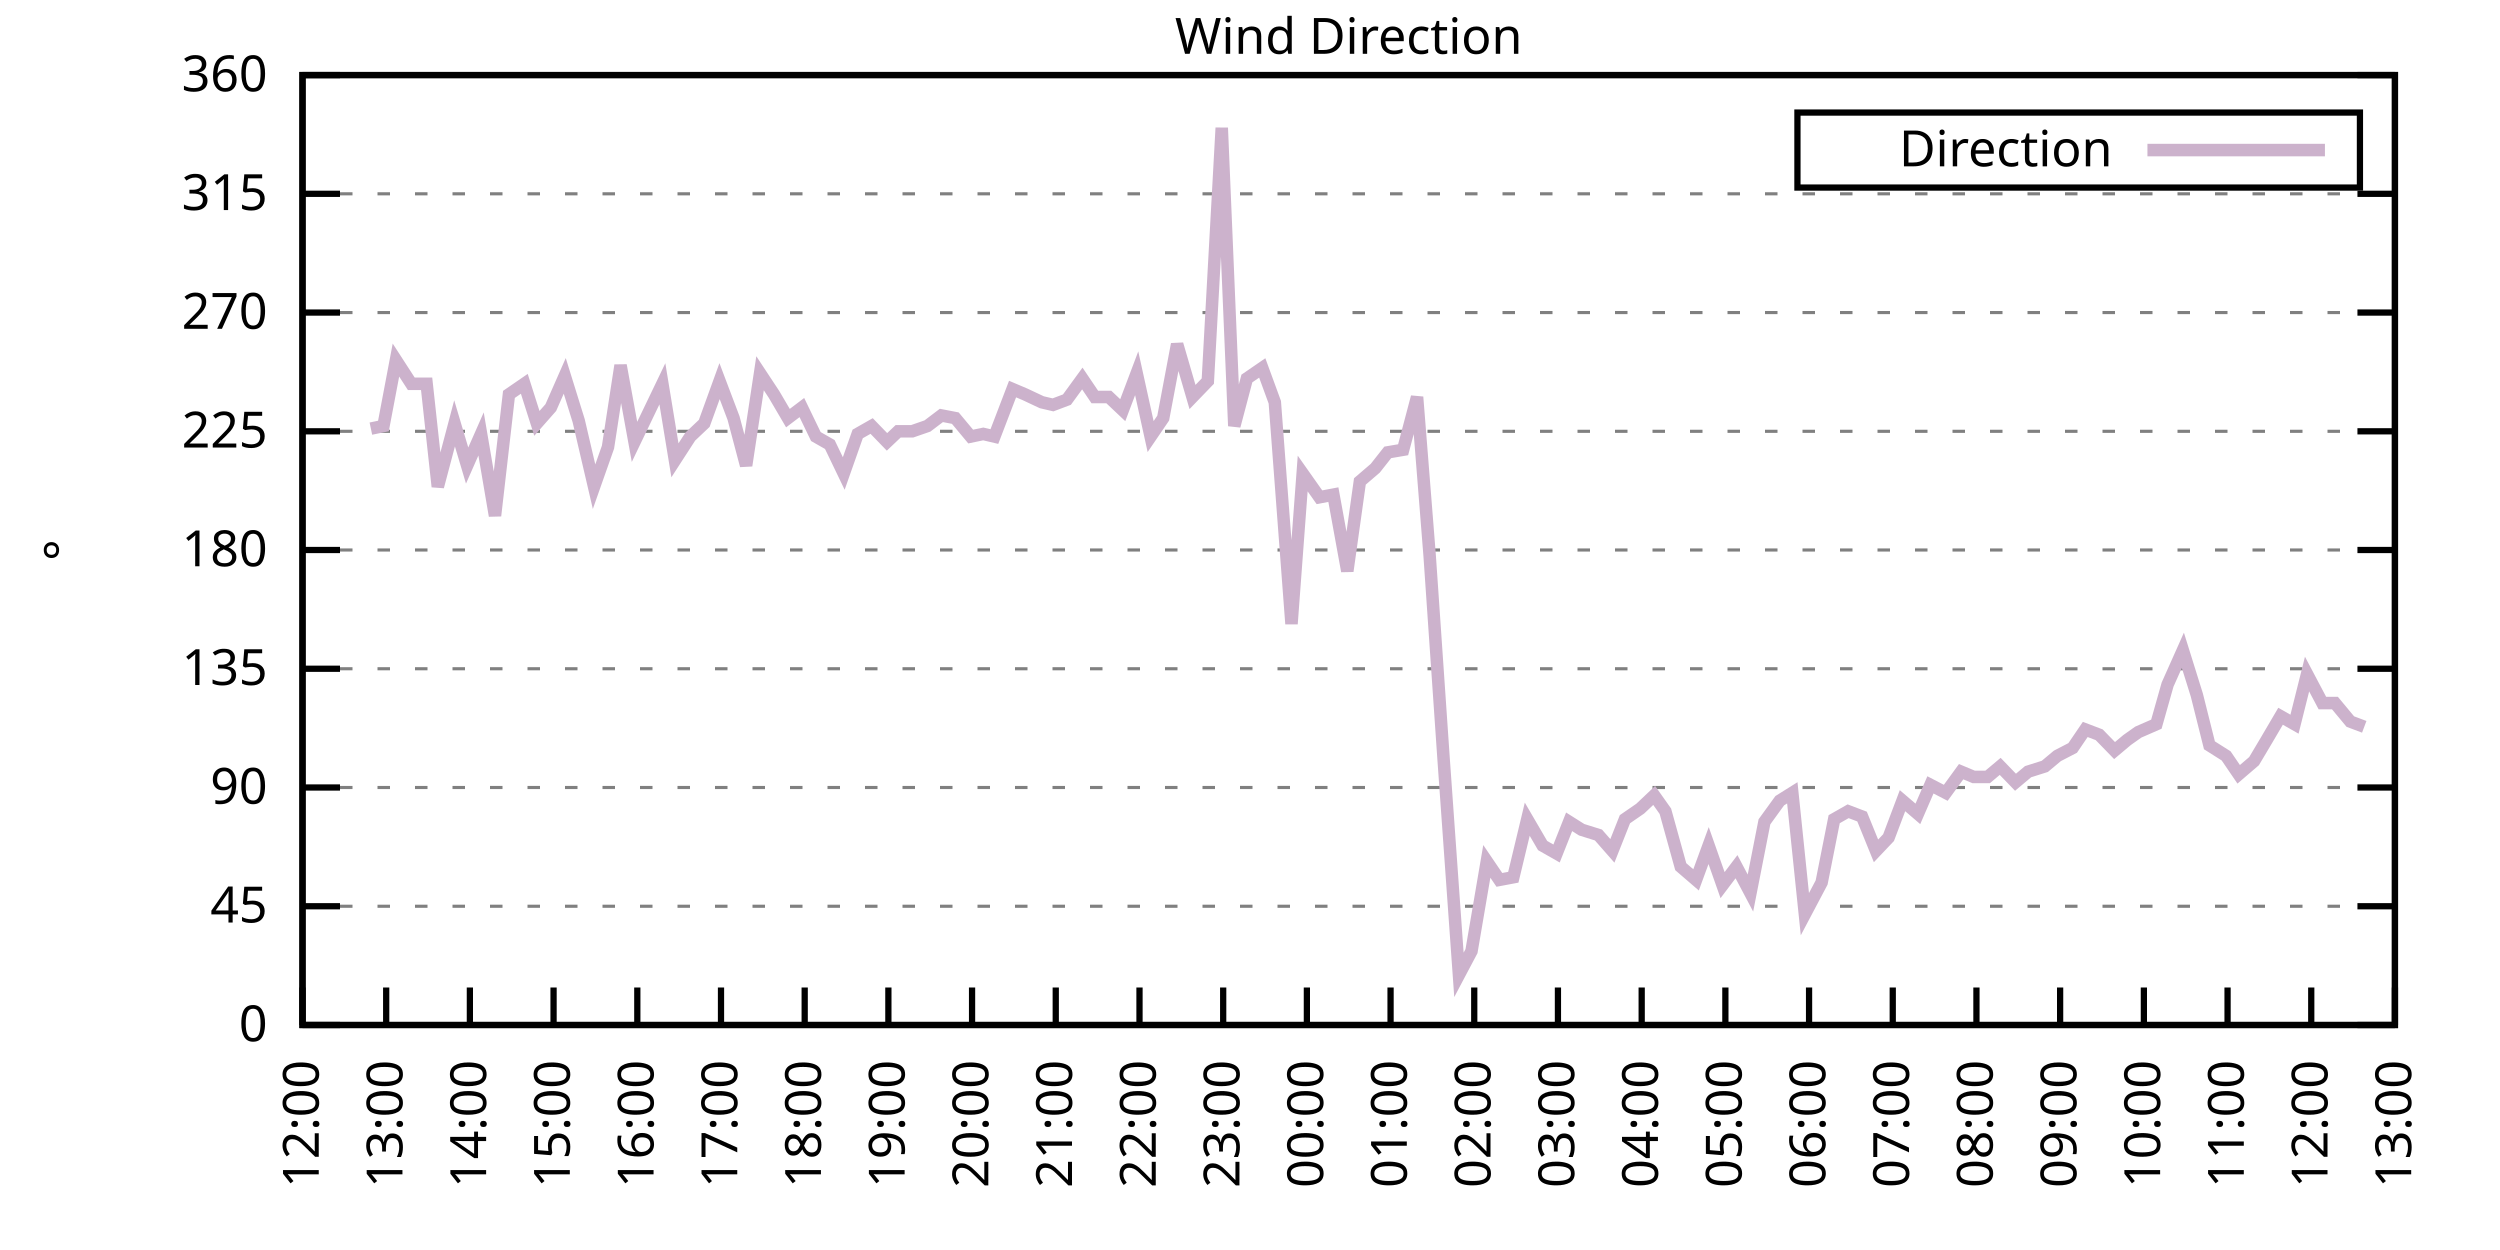
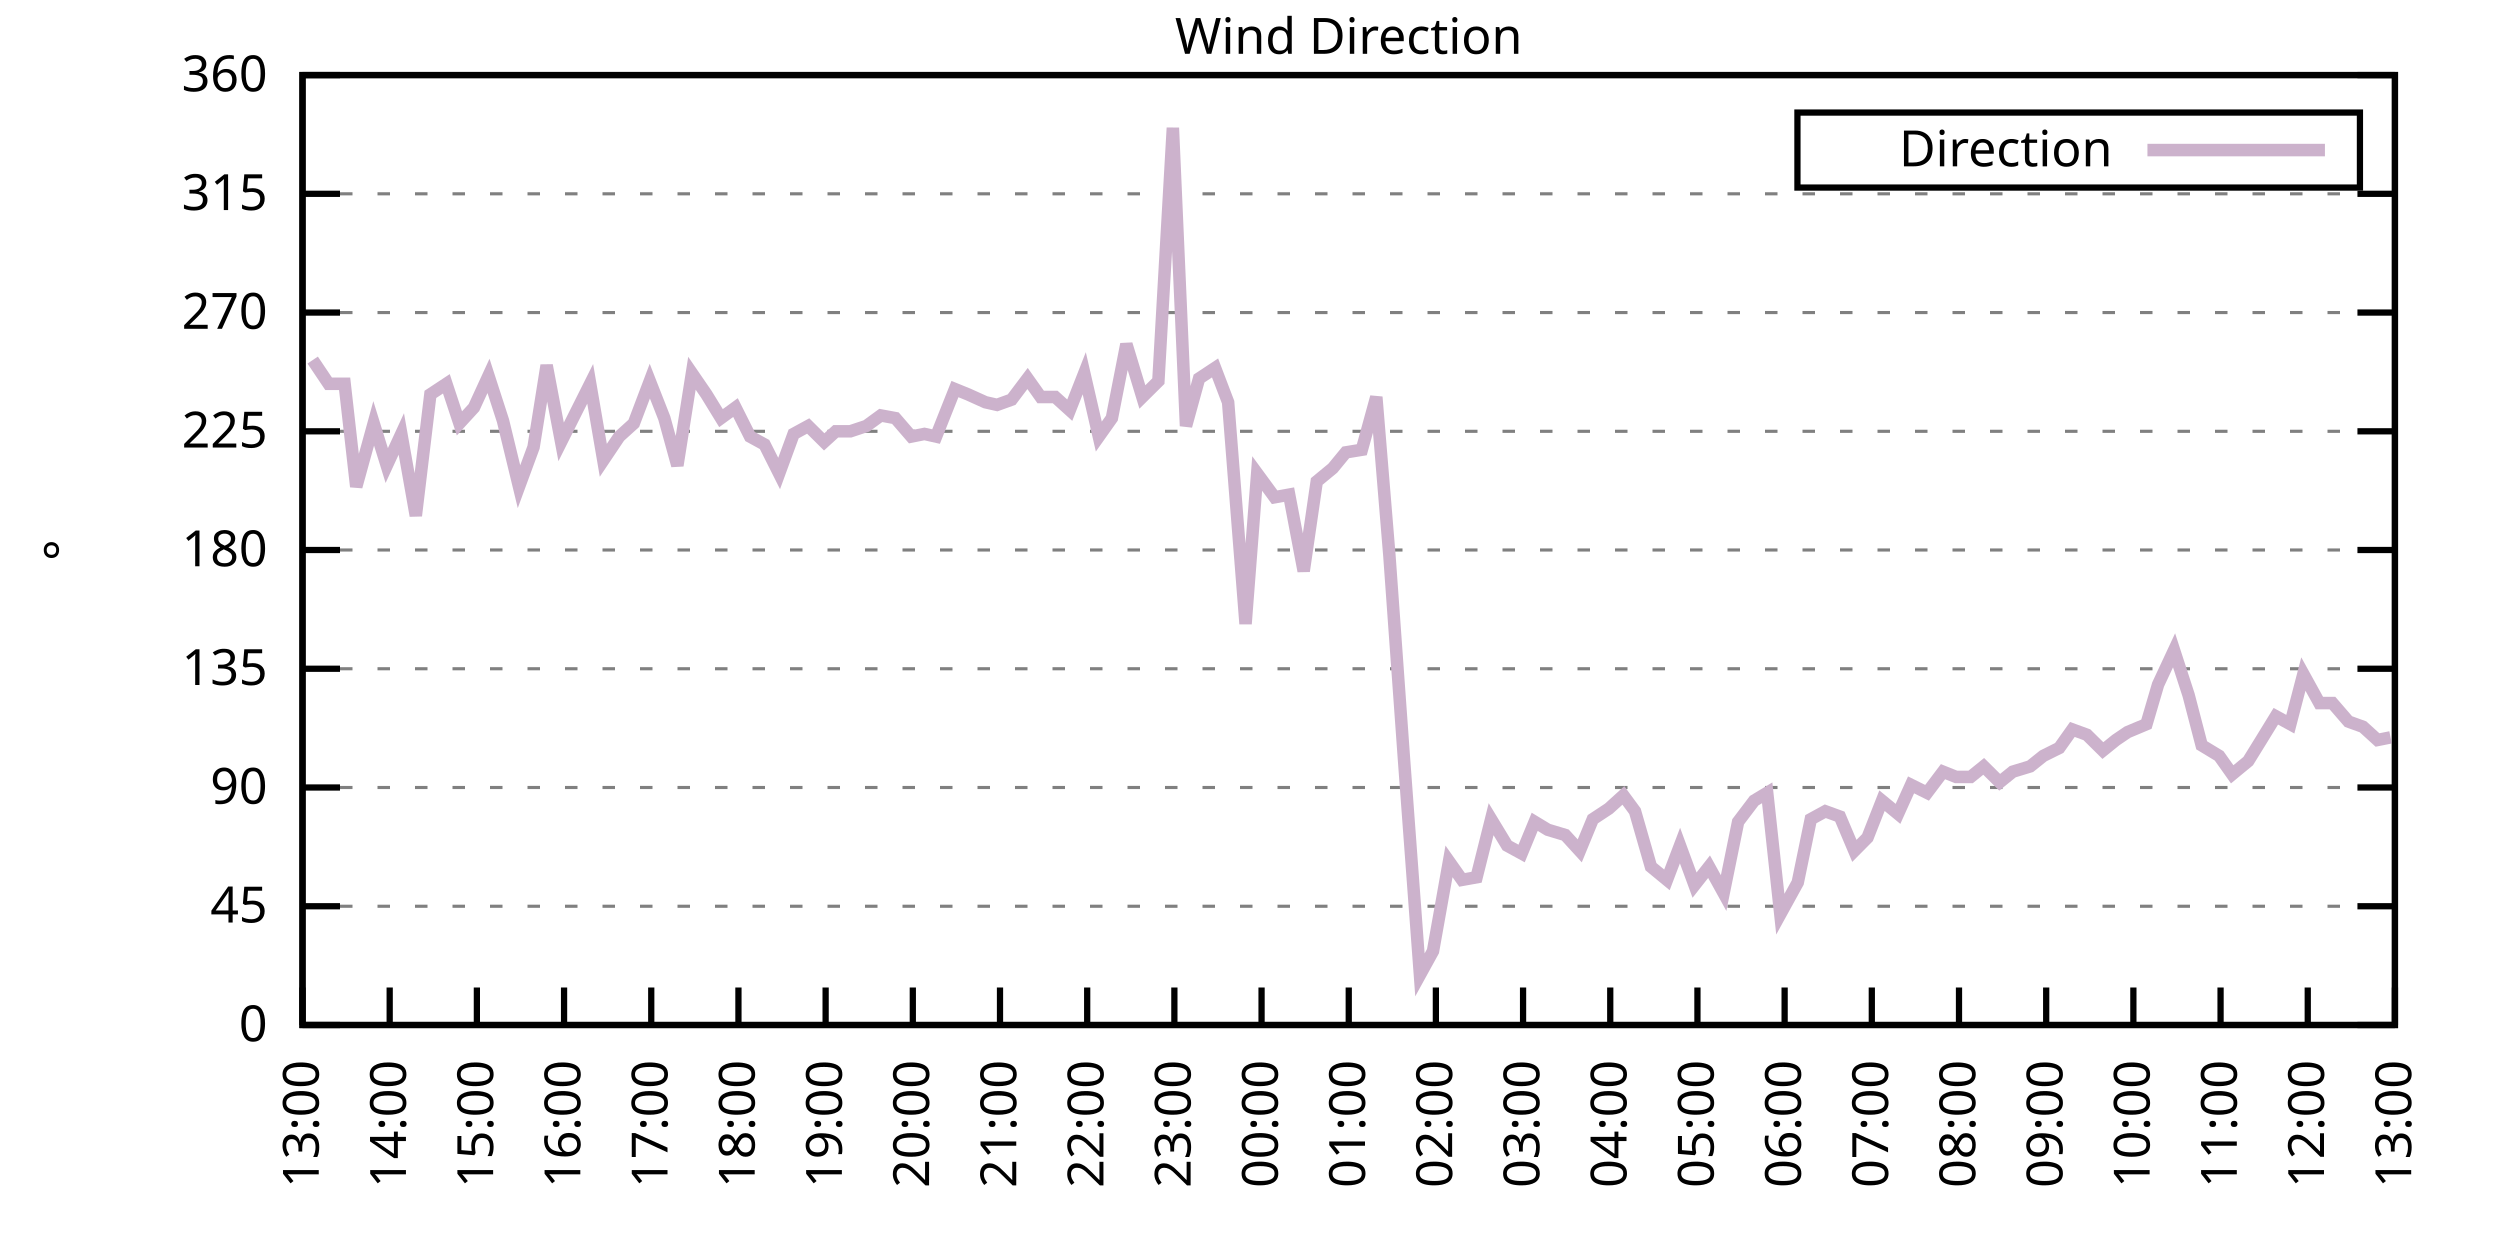
<svg xmlns="http://www.w3.org/2000/svg" xmlns:xlink="http://www.w3.org/1999/xlink" width="400" height="200" viewBox="0 0 400 200">
  <g id="gnuplot_canvas">
    <rect x="0" y="0" width="400" height="200" fill="none" />
    <defs>
      <circle id="gpDot" r="0.5" stroke-width="0.5" stroke="currentColor" />
      <path id="gpPt0" stroke-width="0.333" stroke="currentColor" d="M-1,0 h2 M0,-1 v2" />
      <path id="gpPt1" stroke-width="0.333" stroke="currentColor" d="M-1,-1 L1,1 M1,-1 L-1,1" />
      <path id="gpPt2" stroke-width="0.333" stroke="currentColor" d="M-1,0 L1,0 M0,-1 L0,1 M-1,-1 L1,1 M-1,1 L1,-1" />
      <rect id="gpPt3" stroke-width="0.333" stroke="currentColor" x="-1" y="-1" width="2" height="2" />
      <rect id="gpPt4" stroke-width="0.333" stroke="currentColor" fill="currentColor" x="-1" y="-1" width="2" height="2" />
      <circle id="gpPt5" stroke-width="0.333" stroke="currentColor" cx="0" cy="0" r="1" />
      <use xlink:href="#gpPt5" id="gpPt6" fill="currentColor" stroke="none" />
      <path id="gpPt7" stroke-width="0.333" stroke="currentColor" d="M0,-1.33 L-1.33,0.67 L1.33,0.67 z" />
      <use xlink:href="#gpPt7" id="gpPt8" fill="currentColor" stroke="none" />
      <use xlink:href="#gpPt7" id="gpPt9" stroke="currentColor" transform="rotate(180)" />
      <use xlink:href="#gpPt9" id="gpPt10" fill="currentColor" stroke="none" />
      <use xlink:href="#gpPt3" id="gpPt11" stroke="currentColor" transform="rotate(45)" />
      <use xlink:href="#gpPt11" id="gpPt12" fill="currentColor" stroke="none" />
      <path id="gpPt13" stroke-width="0.333" stroke="currentColor" d="M0,1.330 L1.265,0.411 L0.782,-1.067 L-0.782,-1.076 L-1.265,0.411 z" />
      <use xlink:href="#gpPt13" id="gpPt14" fill="currentColor" stroke="none" />
      <filter id="textbox" filterUnits="objectBoundingBox" x="0" y="0" height="1" width="1">
        <feFlood flood-color="white" flood-opacity="1" result="bgnd" />
        <feComposite in="SourceGraphic" in2="bgnd" operator="atop" />
      </filter>
      <filter id="greybox" filterUnits="objectBoundingBox" x="0" y="0" height="1" width="1">
        <feFlood flood-color="lightgrey" flood-opacity="1" result="grey" />
        <feComposite in="SourceGraphic" in2="grey" operator="atop" />
      </filter>
    </defs>
    <g fill="none" color="white" stroke="currentColor" stroke-width="1.00" stroke-linecap="butt" stroke-linejoin="miter">
</g>
    <g fill="none" color="black" stroke="currentColor" stroke-width="1.00" stroke-linecap="butt" stroke-linejoin="miter">
      <g stroke="none" shape-rendering="crispEdges">
        <polygon fill="rgb(255, 255, 255)" points="48.40,164.00 383.18,164.00 383.18,12.02 48.40,12.02 " />
      </g>
    </g>
    <g fill="none" color="black" stroke="currentColor" stroke-width="1.00" stroke-linecap="butt" stroke-linejoin="miter">
</g>
    <g fill="none" color="black" stroke="black" stroke-width="0.50" stroke-linecap="butt" stroke-linejoin="miter">
</g>
    <g fill="none" color="gray" stroke="currentColor" stroke-width="0.50" stroke-linecap="butt" stroke-linejoin="miter">
      <path stroke="gray" stroke-dasharray="2,4" class="gridline" d="M48.40,164.00 L383.19,164.00  " />
    </g>
    <g fill="none" color="gray" stroke="gray" stroke-width="1.00" stroke-linecap="butt" stroke-linejoin="miter">
</g>
    <g fill="none" color="black" stroke="currentColor" stroke-width="1.00" stroke-linecap="butt" stroke-linejoin="miter">
      <path stroke="black" d="M48.40,164.00 L54.40,164.00 M383.19,164.00 L377.19,164.00  " />
      <g transform="translate(42.80,166.60)" stroke="none" fill="black" font-family="Sans" font-size="8.00" text-anchor="end">
        <text>
          <tspan font-family="Sans"> 0</tspan>
        </text>
      </g>
    </g>
    <g fill="none" color="black" stroke="currentColor" stroke-width="1.00" stroke-linecap="butt" stroke-linejoin="miter">
</g>
    <g fill="none" color="black" stroke="black" stroke-width="0.50" stroke-linecap="butt" stroke-linejoin="miter">
</g>
    <g fill="none" color="gray" stroke="currentColor" stroke-width="0.50" stroke-linecap="butt" stroke-linejoin="miter">
      <path stroke="gray" stroke-dasharray="2,4" class="gridline" d="M48.40,145.00 L383.19,145.00  " />
    </g>
    <g fill="none" color="gray" stroke="gray" stroke-width="1.00" stroke-linecap="butt" stroke-linejoin="miter">
</g>
    <g fill="none" color="black" stroke="currentColor" stroke-width="1.00" stroke-linecap="butt" stroke-linejoin="miter">
      <path stroke="black" d="M48.40,145.00 L54.40,145.00 M383.19,145.00 L377.19,145.00  " />
      <g transform="translate(42.80,147.60)" stroke="none" fill="black" font-family="Sans" font-size="8.00" text-anchor="end">
        <text>
          <tspan font-family="Sans"> 45</tspan>
        </text>
      </g>
    </g>
    <g fill="none" color="black" stroke="currentColor" stroke-width="1.00" stroke-linecap="butt" stroke-linejoin="miter">
</g>
    <g fill="none" color="black" stroke="black" stroke-width="0.50" stroke-linecap="butt" stroke-linejoin="miter">
</g>
    <g fill="none" color="gray" stroke="currentColor" stroke-width="0.50" stroke-linecap="butt" stroke-linejoin="miter">
      <path stroke="gray" stroke-dasharray="2,4" class="gridline" d="M48.40,126.00 L383.19,126.00  " />
    </g>
    <g fill="none" color="gray" stroke="gray" stroke-width="1.00" stroke-linecap="butt" stroke-linejoin="miter">
</g>
    <g fill="none" color="black" stroke="currentColor" stroke-width="1.00" stroke-linecap="butt" stroke-linejoin="miter">
      <path stroke="black" d="M48.40,126.00 L54.40,126.00 M383.19,126.00 L377.19,126.00  " />
      <g transform="translate(42.80,128.60)" stroke="none" fill="black" font-family="Sans" font-size="8.00" text-anchor="end">
        <text>
          <tspan font-family="Sans"> 90</tspan>
        </text>
      </g>
    </g>
    <g fill="none" color="black" stroke="currentColor" stroke-width="1.00" stroke-linecap="butt" stroke-linejoin="miter">
</g>
    <g fill="none" color="black" stroke="black" stroke-width="0.50" stroke-linecap="butt" stroke-linejoin="miter">
</g>
    <g fill="none" color="gray" stroke="currentColor" stroke-width="0.50" stroke-linecap="butt" stroke-linejoin="miter">
      <path stroke="gray" stroke-dasharray="2,4" class="gridline" d="M48.40,107.00 L383.19,107.00  " />
    </g>
    <g fill="none" color="gray" stroke="gray" stroke-width="1.00" stroke-linecap="butt" stroke-linejoin="miter">
</g>
    <g fill="none" color="black" stroke="currentColor" stroke-width="1.00" stroke-linecap="butt" stroke-linejoin="miter">
      <path stroke="black" d="M48.40,107.00 L54.40,107.00 M383.19,107.00 L377.19,107.00  " />
      <g transform="translate(42.80,109.60)" stroke="none" fill="black" font-family="Sans" font-size="8.00" text-anchor="end">
        <text>
          <tspan font-family="Sans"> 135</tspan>
        </text>
      </g>
    </g>
    <g fill="none" color="black" stroke="currentColor" stroke-width="1.00" stroke-linecap="butt" stroke-linejoin="miter">
</g>
    <g fill="none" color="black" stroke="black" stroke-width="0.50" stroke-linecap="butt" stroke-linejoin="miter">
</g>
    <g fill="none" color="gray" stroke="currentColor" stroke-width="0.50" stroke-linecap="butt" stroke-linejoin="miter">
      <path stroke="gray" stroke-dasharray="2,4" class="gridline" d="M48.40,88.00 L383.19,88.00  " />
    </g>
    <g fill="none" color="gray" stroke="gray" stroke-width="1.00" stroke-linecap="butt" stroke-linejoin="miter">
</g>
    <g fill="none" color="black" stroke="currentColor" stroke-width="1.00" stroke-linecap="butt" stroke-linejoin="miter">
      <path stroke="black" d="M48.40,88.00 L54.40,88.00 M383.19,88.00 L377.19,88.00  " />
      <g transform="translate(42.80,90.60)" stroke="none" fill="black" font-family="Sans" font-size="8.00" text-anchor="end">
        <text>
          <tspan font-family="Sans"> 180</tspan>
        </text>
      </g>
    </g>
    <g fill="none" color="black" stroke="currentColor" stroke-width="1.00" stroke-linecap="butt" stroke-linejoin="miter">
</g>
    <g fill="none" color="black" stroke="black" stroke-width="0.50" stroke-linecap="butt" stroke-linejoin="miter">
</g>
    <g fill="none" color="gray" stroke="currentColor" stroke-width="0.50" stroke-linecap="butt" stroke-linejoin="miter">
      <path stroke="gray" stroke-dasharray="2,4" class="gridline" d="M48.40,69.01 L383.19,69.01  " />
    </g>
    <g fill="none" color="gray" stroke="gray" stroke-width="1.00" stroke-linecap="butt" stroke-linejoin="miter">
</g>
    <g fill="none" color="black" stroke="currentColor" stroke-width="1.00" stroke-linecap="butt" stroke-linejoin="miter">
      <path stroke="black" d="M48.40,69.01 L54.40,69.01 M383.19,69.01 L377.19,69.01  " />
      <g transform="translate(42.80,71.61)" stroke="none" fill="black" font-family="Sans" font-size="8.00" text-anchor="end">
        <text>
          <tspan font-family="Sans"> 225</tspan>
        </text>
      </g>
    </g>
    <g fill="none" color="black" stroke="currentColor" stroke-width="1.00" stroke-linecap="butt" stroke-linejoin="miter">
</g>
    <g fill="none" color="black" stroke="black" stroke-width="0.50" stroke-linecap="butt" stroke-linejoin="miter">
</g>
    <g fill="none" color="gray" stroke="currentColor" stroke-width="0.50" stroke-linecap="butt" stroke-linejoin="miter">
      <path stroke="gray" stroke-dasharray="2,4" class="gridline" d="M48.40,50.01 L383.19,50.01  " />
    </g>
    <g fill="none" color="gray" stroke="gray" stroke-width="1.00" stroke-linecap="butt" stroke-linejoin="miter">
</g>
    <g fill="none" color="black" stroke="currentColor" stroke-width="1.00" stroke-linecap="butt" stroke-linejoin="miter">
      <path stroke="black" d="M48.40,50.01 L54.40,50.01 M383.19,50.01 L377.19,50.01  " />
      <g transform="translate(42.80,52.61)" stroke="none" fill="black" font-family="Sans" font-size="8.00" text-anchor="end">
        <text>
          <tspan font-family="Sans"> 270</tspan>
        </text>
      </g>
    </g>
    <g fill="none" color="black" stroke="currentColor" stroke-width="1.00" stroke-linecap="butt" stroke-linejoin="miter">
</g>
    <g fill="none" color="black" stroke="black" stroke-width="0.50" stroke-linecap="butt" stroke-linejoin="miter">
</g>
    <g fill="none" color="gray" stroke="currentColor" stroke-width="0.50" stroke-linecap="butt" stroke-linejoin="miter">
      <path stroke="gray" stroke-dasharray="2,4" class="gridline" d="M48.40,31.01 L383.19,31.01  " />
    </g>
    <g fill="none" color="gray" stroke="gray" stroke-width="1.00" stroke-linecap="butt" stroke-linejoin="miter">
</g>
    <g fill="none" color="black" stroke="currentColor" stroke-width="1.00" stroke-linecap="butt" stroke-linejoin="miter">
      <path stroke="black" d="M48.40,31.01 L54.40,31.01 M383.19,31.01 L377.19,31.01  " />
      <g transform="translate(42.80,33.61)" stroke="none" fill="black" font-family="Sans" font-size="8.00" text-anchor="end">
        <text>
          <tspan font-family="Sans"> 315</tspan>
        </text>
      </g>
    </g>
    <g fill="none" color="black" stroke="currentColor" stroke-width="1.00" stroke-linecap="butt" stroke-linejoin="miter">
</g>
    <g fill="none" color="black" stroke="black" stroke-width="0.50" stroke-linecap="butt" stroke-linejoin="miter">
</g>
    <g fill="none" color="gray" stroke="currentColor" stroke-width="0.50" stroke-linecap="butt" stroke-linejoin="miter">
      <path stroke="gray" stroke-dasharray="2,4" class="gridline" d="M48.40,12.01 L383.19,12.01  " />
    </g>
    <g fill="none" color="gray" stroke="gray" stroke-width="1.00" stroke-linecap="butt" stroke-linejoin="miter">
</g>
    <g fill="none" color="black" stroke="currentColor" stroke-width="1.00" stroke-linecap="butt" stroke-linejoin="miter">
      <path stroke="black" d="M48.40,12.01 L54.40,12.01 M383.19,12.01 L377.19,12.01  " />
      <g transform="translate(42.80,14.61)" stroke="none" fill="black" font-family="Sans" font-size="8.00" text-anchor="end">
        <text>
          <tspan font-family="Sans"> 360</tspan>
        </text>
      </g>
    </g>
    <g fill="none" color="black" stroke="currentColor" stroke-width="1.00" stroke-linecap="butt" stroke-linejoin="miter">
      <path stroke="black" d="M48.40,164.00 L48.40,158.00  " />
      <g transform="translate(51.00,169.60) rotate(270.00)" stroke="none" fill="black" font-family="Sans" font-size="8.00" text-anchor="end">
        <text>
-           <tspan font-family="Sans">12:00</tspan>
-         </text>
-       </g>
-     </g>
-     <g fill="none" color="black" stroke="currentColor" stroke-width="1.00" stroke-linecap="butt" stroke-linejoin="miter">
-       <path stroke="black" d="M61.79,164.00 L61.79,158.00  " />
-       <g transform="translate(64.39,169.60) rotate(270.00)" stroke="none" fill="black" font-family="Sans" font-size="8.00" text-anchor="end">
-         <text>
          <tspan font-family="Sans">13:00</tspan>
        </text>
      </g>
    </g>
    <g fill="none" color="black" stroke="currentColor" stroke-width="1.00" stroke-linecap="butt" stroke-linejoin="miter">
-       <path stroke="black" d="M75.18,164.00 L75.18,158.00  " />
-       <g transform="translate(77.78,169.60) rotate(270.00)" stroke="none" fill="black" font-family="Sans" font-size="8.00" text-anchor="end">
+       <path stroke="black" d="M62.35,164.00 L62.35,158.00  " />
+       <g transform="translate(64.95,169.60) rotate(270.00)" stroke="none" fill="black" font-family="Sans" font-size="8.00" text-anchor="end">
        <text>
          <tspan font-family="Sans">14:00</tspan>
        </text>
      </g>
    </g>
    <g fill="none" color="black" stroke="currentColor" stroke-width="1.00" stroke-linecap="butt" stroke-linejoin="miter">
-       <path stroke="black" d="M88.57,164.00 L88.57,158.00  " />
-       <g transform="translate(91.17,169.60) rotate(270.00)" stroke="none" fill="black" font-family="Sans" font-size="8.00" text-anchor="end">
+       <path stroke="black" d="M76.30,164.00 L76.30,158.00  " />
+       <g transform="translate(78.90,169.60) rotate(270.00)" stroke="none" fill="black" font-family="Sans" font-size="8.00" text-anchor="end">
        <text>
          <tspan font-family="Sans">15:00</tspan>
        </text>
      </g>
    </g>
    <g fill="none" color="black" stroke="currentColor" stroke-width="1.00" stroke-linecap="butt" stroke-linejoin="miter">
-       <path stroke="black" d="M101.97,164.00 L101.97,158.00  " />
-       <g transform="translate(104.57,169.60) rotate(270.00)" stroke="none" fill="black" font-family="Sans" font-size="8.00" text-anchor="end">
+       <path stroke="black" d="M90.25,164.00 L90.25,158.00  " />
+       <g transform="translate(92.85,169.60) rotate(270.00)" stroke="none" fill="black" font-family="Sans" font-size="8.00" text-anchor="end">
        <text>
          <tspan font-family="Sans">16:00</tspan>
        </text>
      </g>
    </g>
    <g fill="none" color="black" stroke="currentColor" stroke-width="1.00" stroke-linecap="butt" stroke-linejoin="miter">
-       <path stroke="black" d="M115.36,164.00 L115.36,158.00  " />
-       <g transform="translate(117.96,169.60) rotate(270.00)" stroke="none" fill="black" font-family="Sans" font-size="8.00" text-anchor="end">
+       <path stroke="black" d="M104.20,164.00 L104.20,158.00  " />
+       <g transform="translate(106.80,169.60) rotate(270.00)" stroke="none" fill="black" font-family="Sans" font-size="8.00" text-anchor="end">
        <text>
          <tspan font-family="Sans">17:00</tspan>
        </text>
      </g>
    </g>
    <g fill="none" color="black" stroke="currentColor" stroke-width="1.00" stroke-linecap="butt" stroke-linejoin="miter">
-       <path stroke="black" d="M128.75,164.00 L128.75,158.00  " />
-       <g transform="translate(131.35,169.60) rotate(270.00)" stroke="none" fill="black" font-family="Sans" font-size="8.00" text-anchor="end">
+       <path stroke="black" d="M118.15,164.00 L118.15,158.00  " />
+       <g transform="translate(120.75,169.60) rotate(270.00)" stroke="none" fill="black" font-family="Sans" font-size="8.00" text-anchor="end">
        <text>
          <tspan font-family="Sans">18:00</tspan>
        </text>
      </g>
    </g>
    <g fill="none" color="black" stroke="currentColor" stroke-width="1.00" stroke-linecap="butt" stroke-linejoin="miter">
-       <path stroke="black" d="M142.14,164.00 L142.14,158.00  " />
-       <g transform="translate(144.74,169.60) rotate(270.00)" stroke="none" fill="black" font-family="Sans" font-size="8.00" text-anchor="end">
+       <path stroke="black" d="M132.10,164.00 L132.10,158.00  " />
+       <g transform="translate(134.70,169.60) rotate(270.00)" stroke="none" fill="black" font-family="Sans" font-size="8.00" text-anchor="end">
        <text>
          <tspan font-family="Sans">19:00</tspan>
        </text>
      </g>
    </g>
    <g fill="none" color="black" stroke="currentColor" stroke-width="1.00" stroke-linecap="butt" stroke-linejoin="miter">
-       <path stroke="black" d="M155.53,164.00 L155.53,158.00  " />
-       <g transform="translate(158.13,169.60) rotate(270.00)" stroke="none" fill="black" font-family="Sans" font-size="8.00" text-anchor="end">
+       <path stroke="black" d="M146.05,164.00 L146.05,158.00  " />
+       <g transform="translate(148.65,169.60) rotate(270.00)" stroke="none" fill="black" font-family="Sans" font-size="8.00" text-anchor="end">
        <text>
          <tspan font-family="Sans">20:00</tspan>
        </text>
      </g>
    </g>
    <g fill="none" color="black" stroke="currentColor" stroke-width="1.00" stroke-linecap="butt" stroke-linejoin="miter">
-       <path stroke="black" d="M168.92,164.00 L168.92,158.00  " />
-       <g transform="translate(171.52,169.60) rotate(270.00)" stroke="none" fill="black" font-family="Sans" font-size="8.00" text-anchor="end">
+       <path stroke="black" d="M160.00,164.00 L160.00,158.00  " />
+       <g transform="translate(162.60,169.60) rotate(270.00)" stroke="none" fill="black" font-family="Sans" font-size="8.00" text-anchor="end">
        <text>
          <tspan font-family="Sans">21:00</tspan>
        </text>
      </g>
    </g>
    <g fill="none" color="black" stroke="currentColor" stroke-width="1.00" stroke-linecap="butt" stroke-linejoin="miter">
-       <path stroke="black" d="M182.32,164.00 L182.32,158.00  " />
-       <g transform="translate(184.92,169.60) rotate(270.00)" stroke="none" fill="black" font-family="Sans" font-size="8.00" text-anchor="end">
+       <path stroke="black" d="M173.95,164.00 L173.95,158.00  " />
+       <g transform="translate(176.55,169.60) rotate(270.00)" stroke="none" fill="black" font-family="Sans" font-size="8.00" text-anchor="end">
        <text>
          <tspan font-family="Sans">22:00</tspan>
        </text>
      </g>
    </g>
    <g fill="none" color="black" stroke="currentColor" stroke-width="1.00" stroke-linecap="butt" stroke-linejoin="miter">
-       <path stroke="black" d="M195.71,164.00 L195.71,158.00  " />
-       <g transform="translate(198.31,169.60) rotate(270.00)" stroke="none" fill="black" font-family="Sans" font-size="8.00" text-anchor="end">
+       <path stroke="black" d="M187.90,164.00 L187.90,158.00  " />
+       <g transform="translate(190.50,169.60) rotate(270.00)" stroke="none" fill="black" font-family="Sans" font-size="8.00" text-anchor="end">
        <text>
          <tspan font-family="Sans">23:00</tspan>
        </text>
      </g>
    </g>
    <g fill="none" color="black" stroke="currentColor" stroke-width="1.00" stroke-linecap="butt" stroke-linejoin="miter">
-       <path stroke="black" d="M209.10,164.00 L209.10,158.00  " />
-       <g transform="translate(211.70,169.60) rotate(270.00)" stroke="none" fill="black" font-family="Sans" font-size="8.00" text-anchor="end">
+       <path stroke="black" d="M201.85,164.00 L201.85,158.00  " />
+       <g transform="translate(204.45,169.60) rotate(270.00)" stroke="none" fill="black" font-family="Sans" font-size="8.00" text-anchor="end">
        <text>
          <tspan font-family="Sans">00:00</tspan>
        </text>
      </g>
    </g>
    <g fill="none" color="black" stroke="currentColor" stroke-width="1.00" stroke-linecap="butt" stroke-linejoin="miter">
-       <path stroke="black" d="M222.49,164.00 L222.49,158.00  " />
-       <g transform="translate(225.09,169.60) rotate(270.00)" stroke="none" fill="black" font-family="Sans" font-size="8.00" text-anchor="end">
+       <path stroke="black" d="M215.80,164.00 L215.80,158.00  " />
+       <g transform="translate(218.40,169.60) rotate(270.00)" stroke="none" fill="black" font-family="Sans" font-size="8.00" text-anchor="end">
        <text>
          <tspan font-family="Sans">01:00</tspan>
        </text>
      </g>
    </g>
    <g fill="none" color="black" stroke="currentColor" stroke-width="1.00" stroke-linecap="butt" stroke-linejoin="miter">
-       <path stroke="black" d="M235.88,164.00 L235.88,158.00  " />
-       <g transform="translate(238.48,169.60) rotate(270.00)" stroke="none" fill="black" font-family="Sans" font-size="8.00" text-anchor="end">
+       <path stroke="black" d="M229.74,164.00 L229.74,158.00  " />
+       <g transform="translate(232.34,169.60) rotate(270.00)" stroke="none" fill="black" font-family="Sans" font-size="8.00" text-anchor="end">
        <text>
          <tspan font-family="Sans">02:00</tspan>
        </text>
      </g>
    </g>
    <g fill="none" color="black" stroke="currentColor" stroke-width="1.00" stroke-linecap="butt" stroke-linejoin="miter">
-       <path stroke="black" d="M249.27,164.00 L249.27,158.00  " />
-       <g transform="translate(251.87,169.60) rotate(270.00)" stroke="none" fill="black" font-family="Sans" font-size="8.00" text-anchor="end">
+       <path stroke="black" d="M243.69,164.00 L243.69,158.00  " />
+       <g transform="translate(246.29,169.60) rotate(270.00)" stroke="none" fill="black" font-family="Sans" font-size="8.00" text-anchor="end">
        <text>
          <tspan font-family="Sans">03:00</tspan>
        </text>
      </g>
    </g>
    <g fill="none" color="black" stroke="currentColor" stroke-width="1.00" stroke-linecap="butt" stroke-linejoin="miter">
-       <path stroke="black" d="M262.67,164.00 L262.67,158.00  " />
-       <g transform="translate(265.27,169.60) rotate(270.00)" stroke="none" fill="black" font-family="Sans" font-size="8.00" text-anchor="end">
+       <path stroke="black" d="M257.64,164.00 L257.64,158.00  " />
+       <g transform="translate(260.24,169.60) rotate(270.00)" stroke="none" fill="black" font-family="Sans" font-size="8.00" text-anchor="end">
        <text>
          <tspan font-family="Sans">04:00</tspan>
        </text>
      </g>
    </g>
    <g fill="none" color="black" stroke="currentColor" stroke-width="1.00" stroke-linecap="butt" stroke-linejoin="miter">
-       <path stroke="black" d="M276.06,164.00 L276.06,158.00  " />
-       <g transform="translate(278.66,169.60) rotate(270.00)" stroke="none" fill="black" font-family="Sans" font-size="8.00" text-anchor="end">
+       <path stroke="black" d="M271.59,164.00 L271.59,158.00  " />
+       <g transform="translate(274.19,169.60) rotate(270.00)" stroke="none" fill="black" font-family="Sans" font-size="8.00" text-anchor="end">
        <text>
          <tspan font-family="Sans">05:00</tspan>
        </text>
      </g>
    </g>
    <g fill="none" color="black" stroke="currentColor" stroke-width="1.00" stroke-linecap="butt" stroke-linejoin="miter">
-       <path stroke="black" d="M289.45,164.00 L289.45,158.00  " />
-       <g transform="translate(292.05,169.60) rotate(270.00)" stroke="none" fill="black" font-family="Sans" font-size="8.00" text-anchor="end">
+       <path stroke="black" d="M285.54,164.00 L285.54,158.00  " />
+       <g transform="translate(288.14,169.60) rotate(270.00)" stroke="none" fill="black" font-family="Sans" font-size="8.00" text-anchor="end">
        <text>
          <tspan font-family="Sans">06:00</tspan>
        </text>
      </g>
    </g>
    <g fill="none" color="black" stroke="currentColor" stroke-width="1.00" stroke-linecap="butt" stroke-linejoin="miter">
-       <path stroke="black" d="M302.84,164.00 L302.84,158.00  " />
-       <g transform="translate(305.44,169.60) rotate(270.00)" stroke="none" fill="black" font-family="Sans" font-size="8.00" text-anchor="end">
+       <path stroke="black" d="M299.49,164.00 L299.49,158.00  " />
+       <g transform="translate(302.09,169.60) rotate(270.00)" stroke="none" fill="black" font-family="Sans" font-size="8.00" text-anchor="end">
        <text>
          <tspan font-family="Sans">07:00</tspan>
        </text>
      </g>
    </g>
    <g fill="none" color="black" stroke="currentColor" stroke-width="1.00" stroke-linecap="butt" stroke-linejoin="miter">
-       <path stroke="black" d="M316.23,164.00 L316.23,158.00  " />
-       <g transform="translate(318.83,169.60) rotate(270.00)" stroke="none" fill="black" font-family="Sans" font-size="8.00" text-anchor="end">
+       <path stroke="black" d="M313.44,164.00 L313.44,158.00  " />
+       <g transform="translate(316.04,169.60) rotate(270.00)" stroke="none" fill="black" font-family="Sans" font-size="8.00" text-anchor="end">
        <text>
          <tspan font-family="Sans">08:00</tspan>
        </text>
      </g>
    </g>
    <g fill="none" color="black" stroke="currentColor" stroke-width="1.00" stroke-linecap="butt" stroke-linejoin="miter">
-       <path stroke="black" d="M329.62,164.00 L329.62,158.00  " />
-       <g transform="translate(332.22,169.60) rotate(270.00)" stroke="none" fill="black" font-family="Sans" font-size="8.00" text-anchor="end">
+       <path stroke="black" d="M327.39,164.00 L327.39,158.00  " />
+       <g transform="translate(329.99,169.60) rotate(270.00)" stroke="none" fill="black" font-family="Sans" font-size="8.00" text-anchor="end">
        <text>
          <tspan font-family="Sans">09:00</tspan>
        </text>
      </g>
    </g>
    <g fill="none" color="black" stroke="currentColor" stroke-width="1.00" stroke-linecap="butt" stroke-linejoin="miter">
-       <path stroke="black" d="M343.02,164.00 L343.02,158.00  " />
-       <g transform="translate(345.62,169.60) rotate(270.00)" stroke="none" fill="black" font-family="Sans" font-size="8.00" text-anchor="end">
+       <path stroke="black" d="M341.34,164.00 L341.34,158.00  " />
+       <g transform="translate(343.94,169.60) rotate(270.00)" stroke="none" fill="black" font-family="Sans" font-size="8.00" text-anchor="end">
        <text>
          <tspan font-family="Sans">10:00</tspan>
        </text>
      </g>
    </g>
    <g fill="none" color="black" stroke="currentColor" stroke-width="1.00" stroke-linecap="butt" stroke-linejoin="miter">
-       <path stroke="black" d="M356.41,164.00 L356.41,158.00  " />
-       <g transform="translate(359.01,169.60) rotate(270.00)" stroke="none" fill="black" font-family="Sans" font-size="8.00" text-anchor="end">
+       <path stroke="black" d="M355.29,164.00 L355.29,158.00  " />
+       <g transform="translate(357.89,169.60) rotate(270.00)" stroke="none" fill="black" font-family="Sans" font-size="8.00" text-anchor="end">
        <text>
          <tspan font-family="Sans">11:00</tspan>
        </text>
      </g>
    </g>
    <g fill="none" color="black" stroke="currentColor" stroke-width="1.00" stroke-linecap="butt" stroke-linejoin="miter">
-       <path stroke="black" d="M369.80,164.00 L369.80,158.00  " />
-       <g transform="translate(372.40,169.60) rotate(270.00)" stroke="none" fill="black" font-family="Sans" font-size="8.00" text-anchor="end">
+       <path stroke="black" d="M369.24,164.00 L369.24,158.00  " />
+       <g transform="translate(371.84,169.60) rotate(270.00)" stroke="none" fill="black" font-family="Sans" font-size="8.00" text-anchor="end">
        <text>
          <tspan font-family="Sans">12:00</tspan>
        </text>
      </g>
    </g>
    <g fill="none" color="black" stroke="currentColor" stroke-width="1.00" stroke-linecap="butt" stroke-linejoin="miter">
      <path stroke="black" d="M383.19,164.00 L383.19,158.00  " />
      <g transform="translate(385.79,169.60) rotate(270.00)" stroke="none" fill="black" font-family="Sans" font-size="8.00" text-anchor="end">
        <text>
          <tspan font-family="Sans">13:00</tspan>
        </text>
      </g>
    </g>
    <g fill="none" color="black" stroke="currentColor" stroke-width="1.00" stroke-linecap="butt" stroke-linejoin="miter">
</g>
    <g fill="none" color="black" stroke="currentColor" stroke-width="1.00" stroke-linecap="butt" stroke-linejoin="miter">
      <path stroke="black" d="M48.40,12.01 L48.40,164.00 L383.19,164.00 L383.19,12.01 L48.40,12.01 Z  " />
    </g>
    <g fill="none" color="black" stroke="currentColor" stroke-width="1.00" stroke-linecap="butt" stroke-linejoin="miter">
</g>
    <g fill="none" color="black" stroke="currentColor" stroke-width="1.00" stroke-linecap="butt" stroke-linejoin="miter">
      <path stroke="black" d="M287.59,30.01 L287.59,18.01 L377.59,18.01 L377.59,30.01 L287.59,30.01 Z  " />
    </g>
    <g id="Wind_direction_plot_1">
      <g fill="none" color="white" stroke="black" stroke-width="2.00" stroke-linecap="butt" stroke-linejoin="miter">
</g>
      <g fill="none" color="black" stroke="currentColor" stroke-width="2.00" stroke-linecap="butt" stroke-linejoin="miter">
        <g transform="translate(337.99,26.61)" stroke="none" fill="black" font-family="Sans" font-size="8.00" text-anchor="end">
          <text>
            <tspan font-family="Sans">Direction</tspan>
          </text>
        </g>
      </g>
      <g fill="none" color="black" stroke="currentColor" stroke-width="2.00" stroke-linecap="butt" stroke-linejoin="miter">
-         <path stroke="rgb(204, 178, 204)" d="M343.59,24.01 L371.99,24.01 M59.34,68.58 L61.35,68.16 L63.35,57.61 L65.81,61.41 L68.26,61.41 L70.05,77.87   L72.73,67.74 L74.74,74.49 L76.97,69.43 L79.20,82.52 L81.43,63.10 L83.89,61.41 L85.90,67.74 L88.13,65.21   L90.36,60.14 L92.59,67.32 L95.05,77.87 L97.28,71.54 L99.29,58.45 L101.52,70.70 L105.98,61.41 L107.99,73.65   L110.45,69.85 L112.68,67.74 L115.13,60.98 L117.37,66.90 L119.38,74.49 L121.61,59.72 L123.84,63.10 L126.07,66.90   L128.30,65.21 L130.54,69.85 L132.77,71.12 L135.00,75.76 L137.23,69.43 L139.46,68.16 L141.92,70.70 L143.70,69.01   L145.94,69.01 L148.39,68.16 L150.62,66.47 L152.85,66.90 L155.31,69.85 L157.32,69.43 L159.10,69.85 L162.01,62.25   L164.01,63.10 L166.69,64.36 L168.48,64.78 L170.71,63.94 L173.17,60.56 L175.17,63.52 L177.41,63.52 L179.64,65.63   L181.87,59.72 L184.10,69.85 L186.11,66.90 L188.34,55.07 L190.80,63.52 L193.25,60.98 L195.48,20.45 L197.49,68.16   L199.50,60.56 L201.96,58.87 L203.97,64.36 L206.64,99.83 L208.43,75.76 L211.11,79.56 L213.34,79.14 L215.57,91.38   L217.58,77.03 L220.04,74.92 L222.04,72.38 L224.50,71.96 L226.73,63.52 L228.74,88.85 L230.97,121.36 L233.43,155.98   L235.44,152.18 L237.89,137.82 L239.90,140.78 L242.13,140.36 L244.36,131.07 L246.82,135.29 L249.05,136.56 L251.06,131.49   L253.07,132.76 L255.75,133.60 L257.98,136.14 L259.99,131.07 L262.44,129.38 L264.67,127.27 L266.46,129.80 L268.92,138.67   L271.37,140.78 L273.38,135.29 L275.61,141.62 L277.84,138.67 L280.07,142.89 L282.31,131.49 L284.76,128.11 L286.77,126.85   L288.78,146.27 L291.46,141.20 L293.47,131.07 L295.70,129.80 L297.93,130.65 L300.16,136.14 L302.17,134.02 L304.40,128.11   L306.86,130.22 L308.87,125.58 L311.32,126.85 L313.78,123.47 L315.79,124.31 L318.02,124.31 L320.03,122.62 L322.48,125.16   L324.49,123.47 L327.17,122.62 L329.18,120.94 L331.63,119.67 L333.64,116.71 L335.87,117.56 L338.33,120.09 L340.34,118.40   L342.12,117.14 L345.02,115.87 L346.81,109.54 L349.26,104.05 L351.50,111.23 L353.51,119.25 L356.18,120.94 L358.19,123.89   L360.65,121.78 L362.66,118.40 L364.89,114.60 L367.12,115.87 L369.13,107.85 L371.58,112.49 L373.59,112.49 L376.05,115.45   L378.28,116.29  " />
+         <path stroke="rgb(204, 178, 204)" d="M343.59,24.01 L371.99,24.01 M50.03,57.61 L52.58,61.41 L55.14,61.41 L57.00,77.87 L59.79,67.74 L61.88,74.49   L64.21,69.43 L66.53,82.52 L68.86,63.10 L71.42,61.41 L73.51,67.74 L75.83,65.21 L78.16,60.14 L80.48,67.32   L83.04,77.87 L85.37,71.54 L87.46,58.45 L89.78,70.70 L94.43,61.41 L96.53,73.65 L99.08,69.85 L101.41,67.74   L103.97,60.98 L106.29,66.90 L108.38,74.49 L110.71,59.72 L113.03,63.10 L115.36,66.90 L117.68,65.21 L120.01,69.85   L122.33,71.12 L124.66,75.76 L126.98,69.43 L129.31,68.16 L131.87,70.70 L133.72,69.01 L136.05,69.01 L138.61,68.16   L140.93,66.47 L143.26,66.90 L145.81,69.85 L147.91,69.43 L149.77,69.85 L152.79,62.25 L154.88,63.10 L157.67,64.36   L159.53,64.78 L161.86,63.94 L164.41,60.56 L166.51,63.52 L168.83,63.52 L171.16,65.63 L173.48,59.72 L175.81,69.85   L177.90,66.90 L180.22,55.07 L182.78,63.52 L185.34,60.98 L187.66,20.45 L189.76,68.16 L191.85,60.56 L194.41,58.87   L196.50,64.36 L199.29,99.83 L201.15,75.76 L203.94,79.56 L206.26,79.14 L208.59,91.38 L210.68,77.03 L213.24,74.92   L215.33,72.38 L217.89,71.96 L220.21,63.52 L222.30,88.85 L224.63,121.36 L227.19,155.98 L229.28,152.18 L231.84,137.82   L233.93,140.78 L236.25,140.36 L238.58,131.07 L241.14,135.29 L243.46,136.56 L245.55,131.49 L247.65,132.76 L250.44,133.60   L252.76,136.14 L254.85,131.07 L257.41,129.38 L259.74,127.27 L261.60,129.80 L264.15,138.67 L266.71,140.78 L268.80,135.29   L271.13,141.62 L273.45,138.67 L275.78,142.89 L278.10,131.49 L280.66,128.11 L282.75,126.85 L284.85,146.27 L287.64,141.20   L289.73,131.07 L292.05,129.80 L294.38,130.65 L296.70,136.14 L298.80,134.02 L301.12,128.11 L303.68,130.22 L305.77,125.58   L308.33,126.85 L310.88,123.47 L312.98,124.31 L315.30,124.31 L317.39,122.62 L319.95,125.16 L322.04,123.47 L324.83,122.62   L326.93,120.94 L329.48,119.67 L331.58,116.71 L333.90,117.56 L336.46,120.09 L338.55,118.40 L340.41,117.14 L343.43,115.87   L345.29,109.54 L347.85,104.05 L350.18,111.23 L352.27,119.25 L355.06,120.94 L357.15,123.89 L359.71,121.78 L361.80,118.40   L364.13,114.60 L366.45,115.87 L368.54,107.85 L371.10,112.49 L373.19,112.49 L375.75,115.45 L378.08,116.29 L380.40,118.40   L382.49,117.98  " />
      </g>
    </g>
    <g fill="none" color="black" stroke="currentColor" stroke-width="2.00" stroke-linecap="butt" stroke-linejoin="miter">
</g>
    <g fill="none" color="black" stroke="black" stroke-width="1.00" stroke-linecap="butt" stroke-linejoin="miter">
</g>
    <g fill="none" color="black" stroke="currentColor" stroke-width="1.00" stroke-linecap="butt" stroke-linejoin="miter">
      <path stroke="black" d="M48.40,12.01 L48.40,164.00 L383.19,164.00 L383.19,12.01 L48.40,12.01 Z  " />
      <g transform="translate(12.80,88.01) rotate(270.00)" stroke="none" fill="black" font-family="Sans" font-size="8.00" text-anchor="middle">
        <text>
          <tspan font-family="Sans">°</tspan>
        </text>
      </g>
    </g>
    <g fill="none" color="black" stroke="currentColor" stroke-width="1.00" stroke-linecap="butt" stroke-linejoin="miter">
</g>
    <g fill="none" color="black" stroke="currentColor" stroke-width="1.00" stroke-linecap="butt" stroke-linejoin="miter">
      <g transform="translate(215.79,8.61)" stroke="none" fill="black" font-family="Sans" font-size="8.00" text-anchor="middle">
        <text>
          <tspan font-family="Sans">Wind Direction</tspan>
        </text>
      </g>
    </g>
    <g fill="none" color="black" stroke="currentColor" stroke-width="1.00" stroke-linecap="butt" stroke-linejoin="miter">
</g>
  </g>
</svg>
